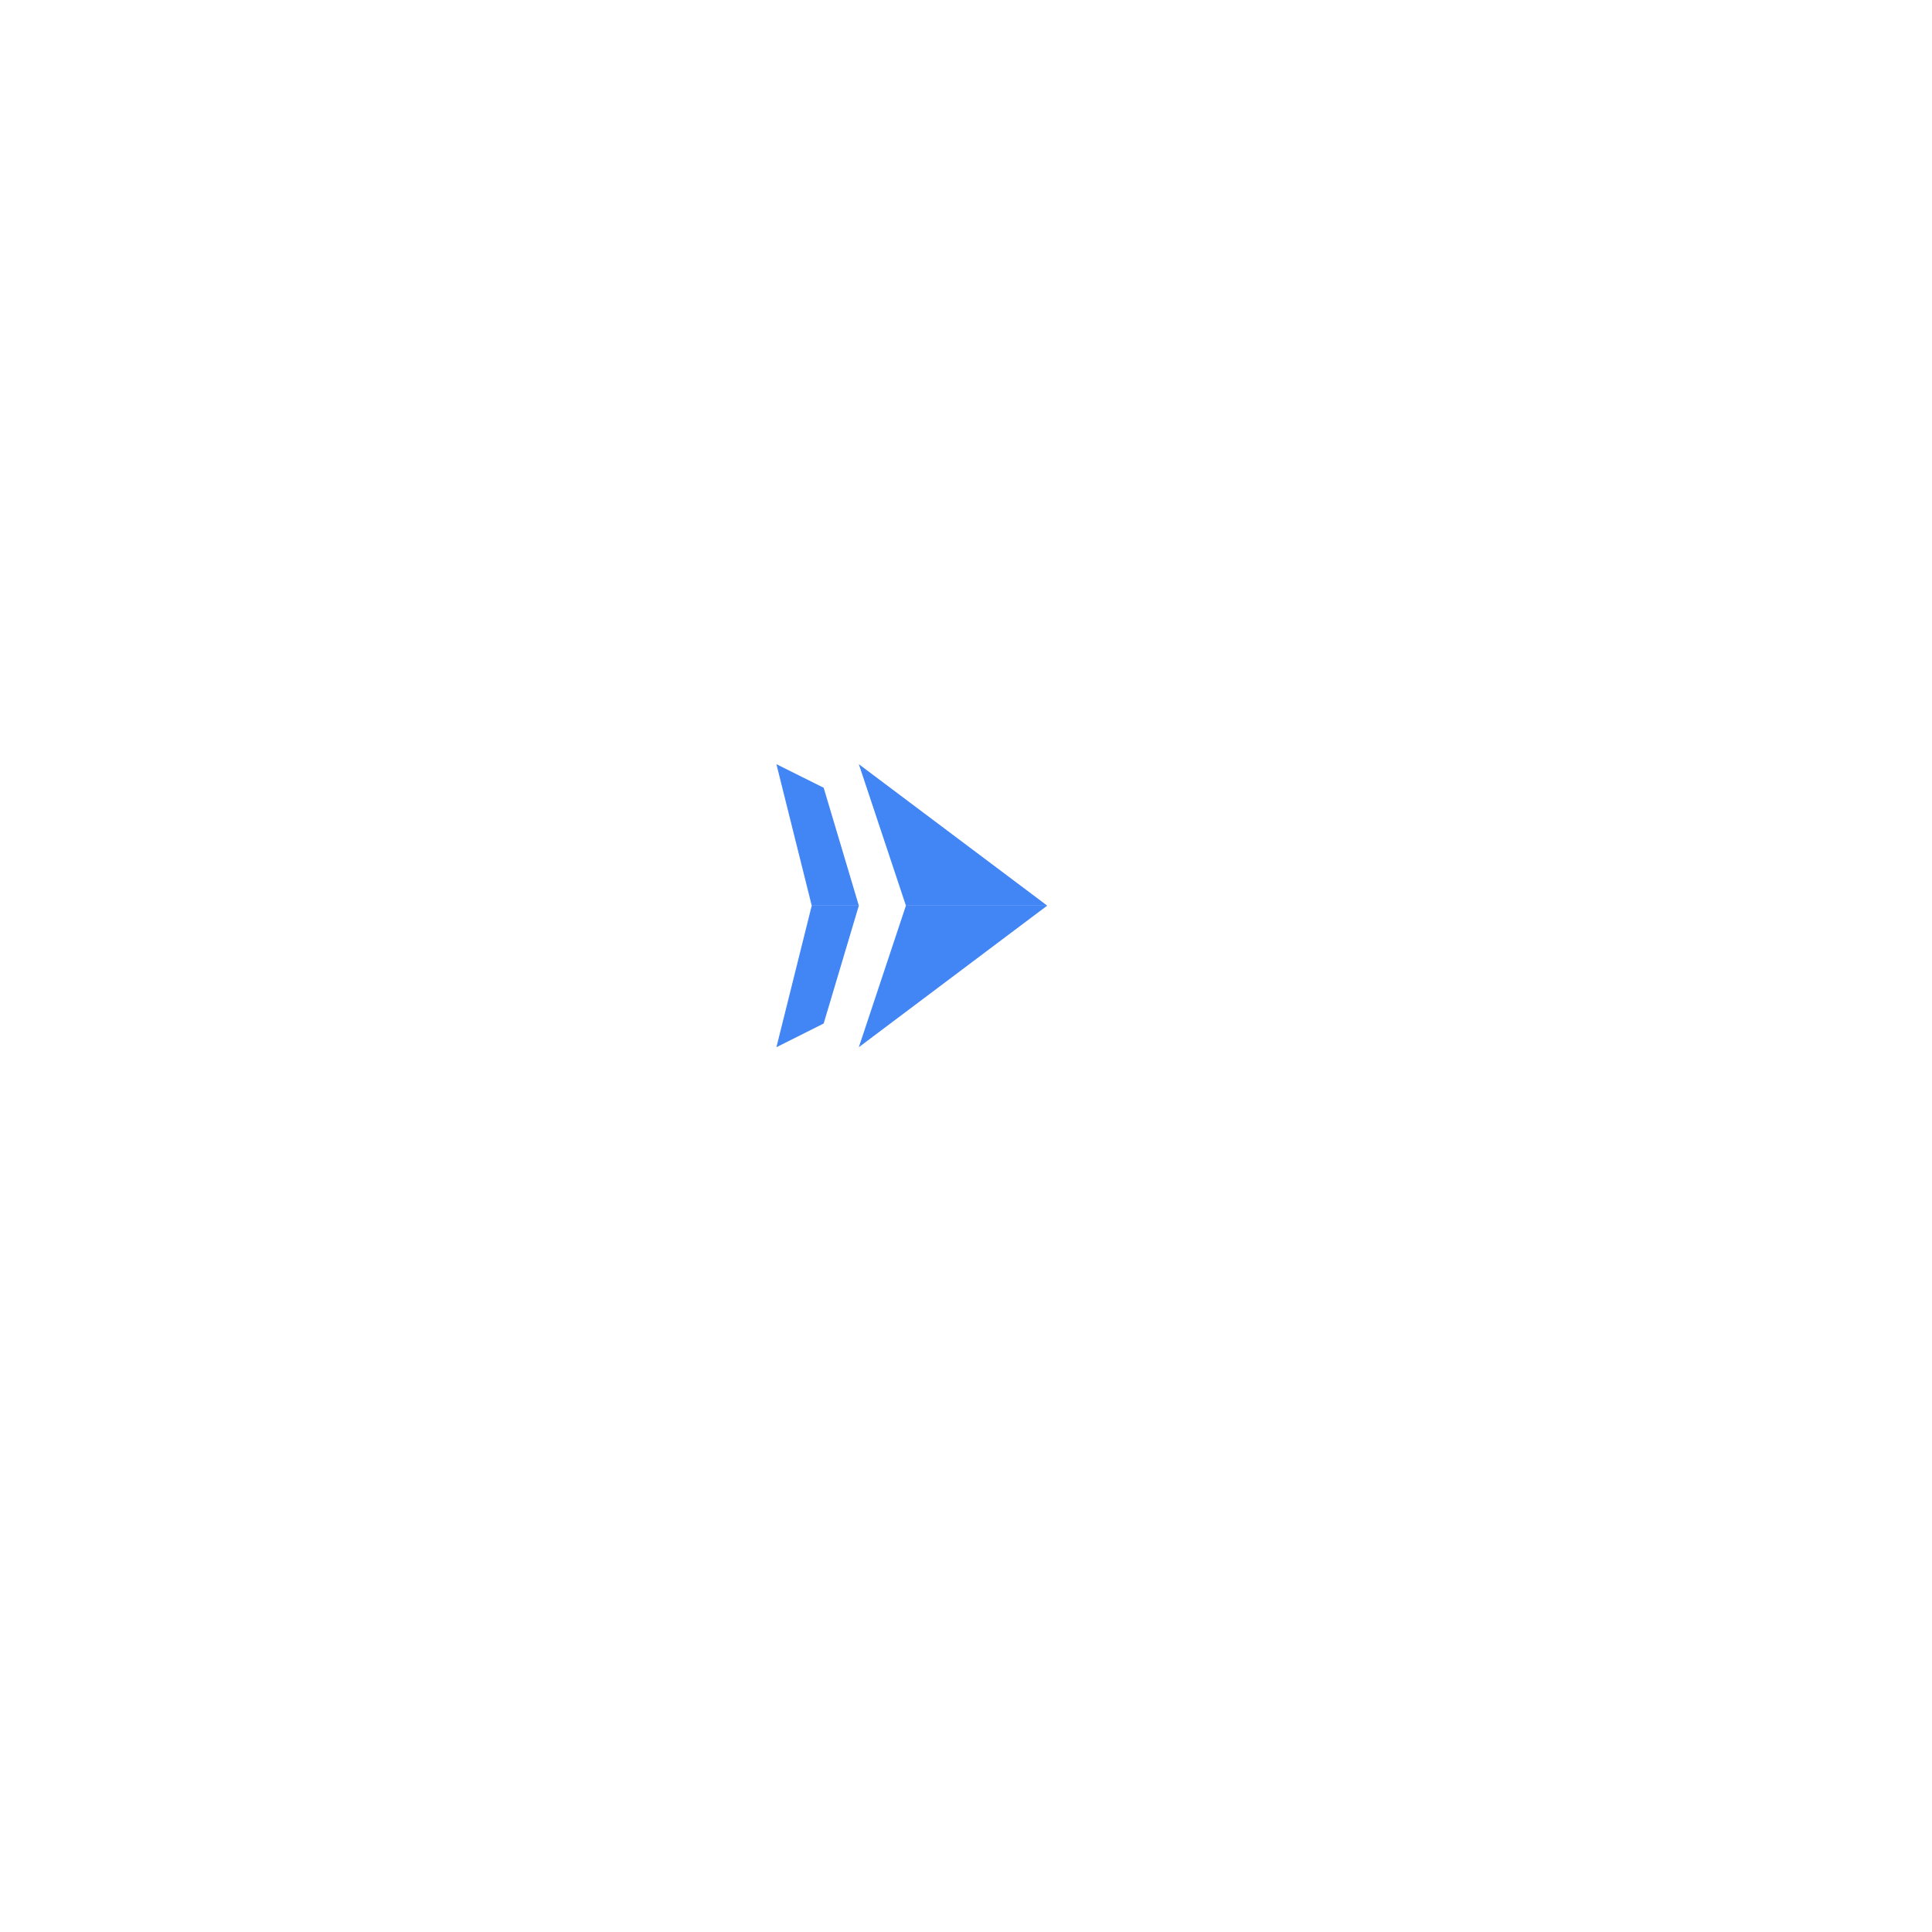
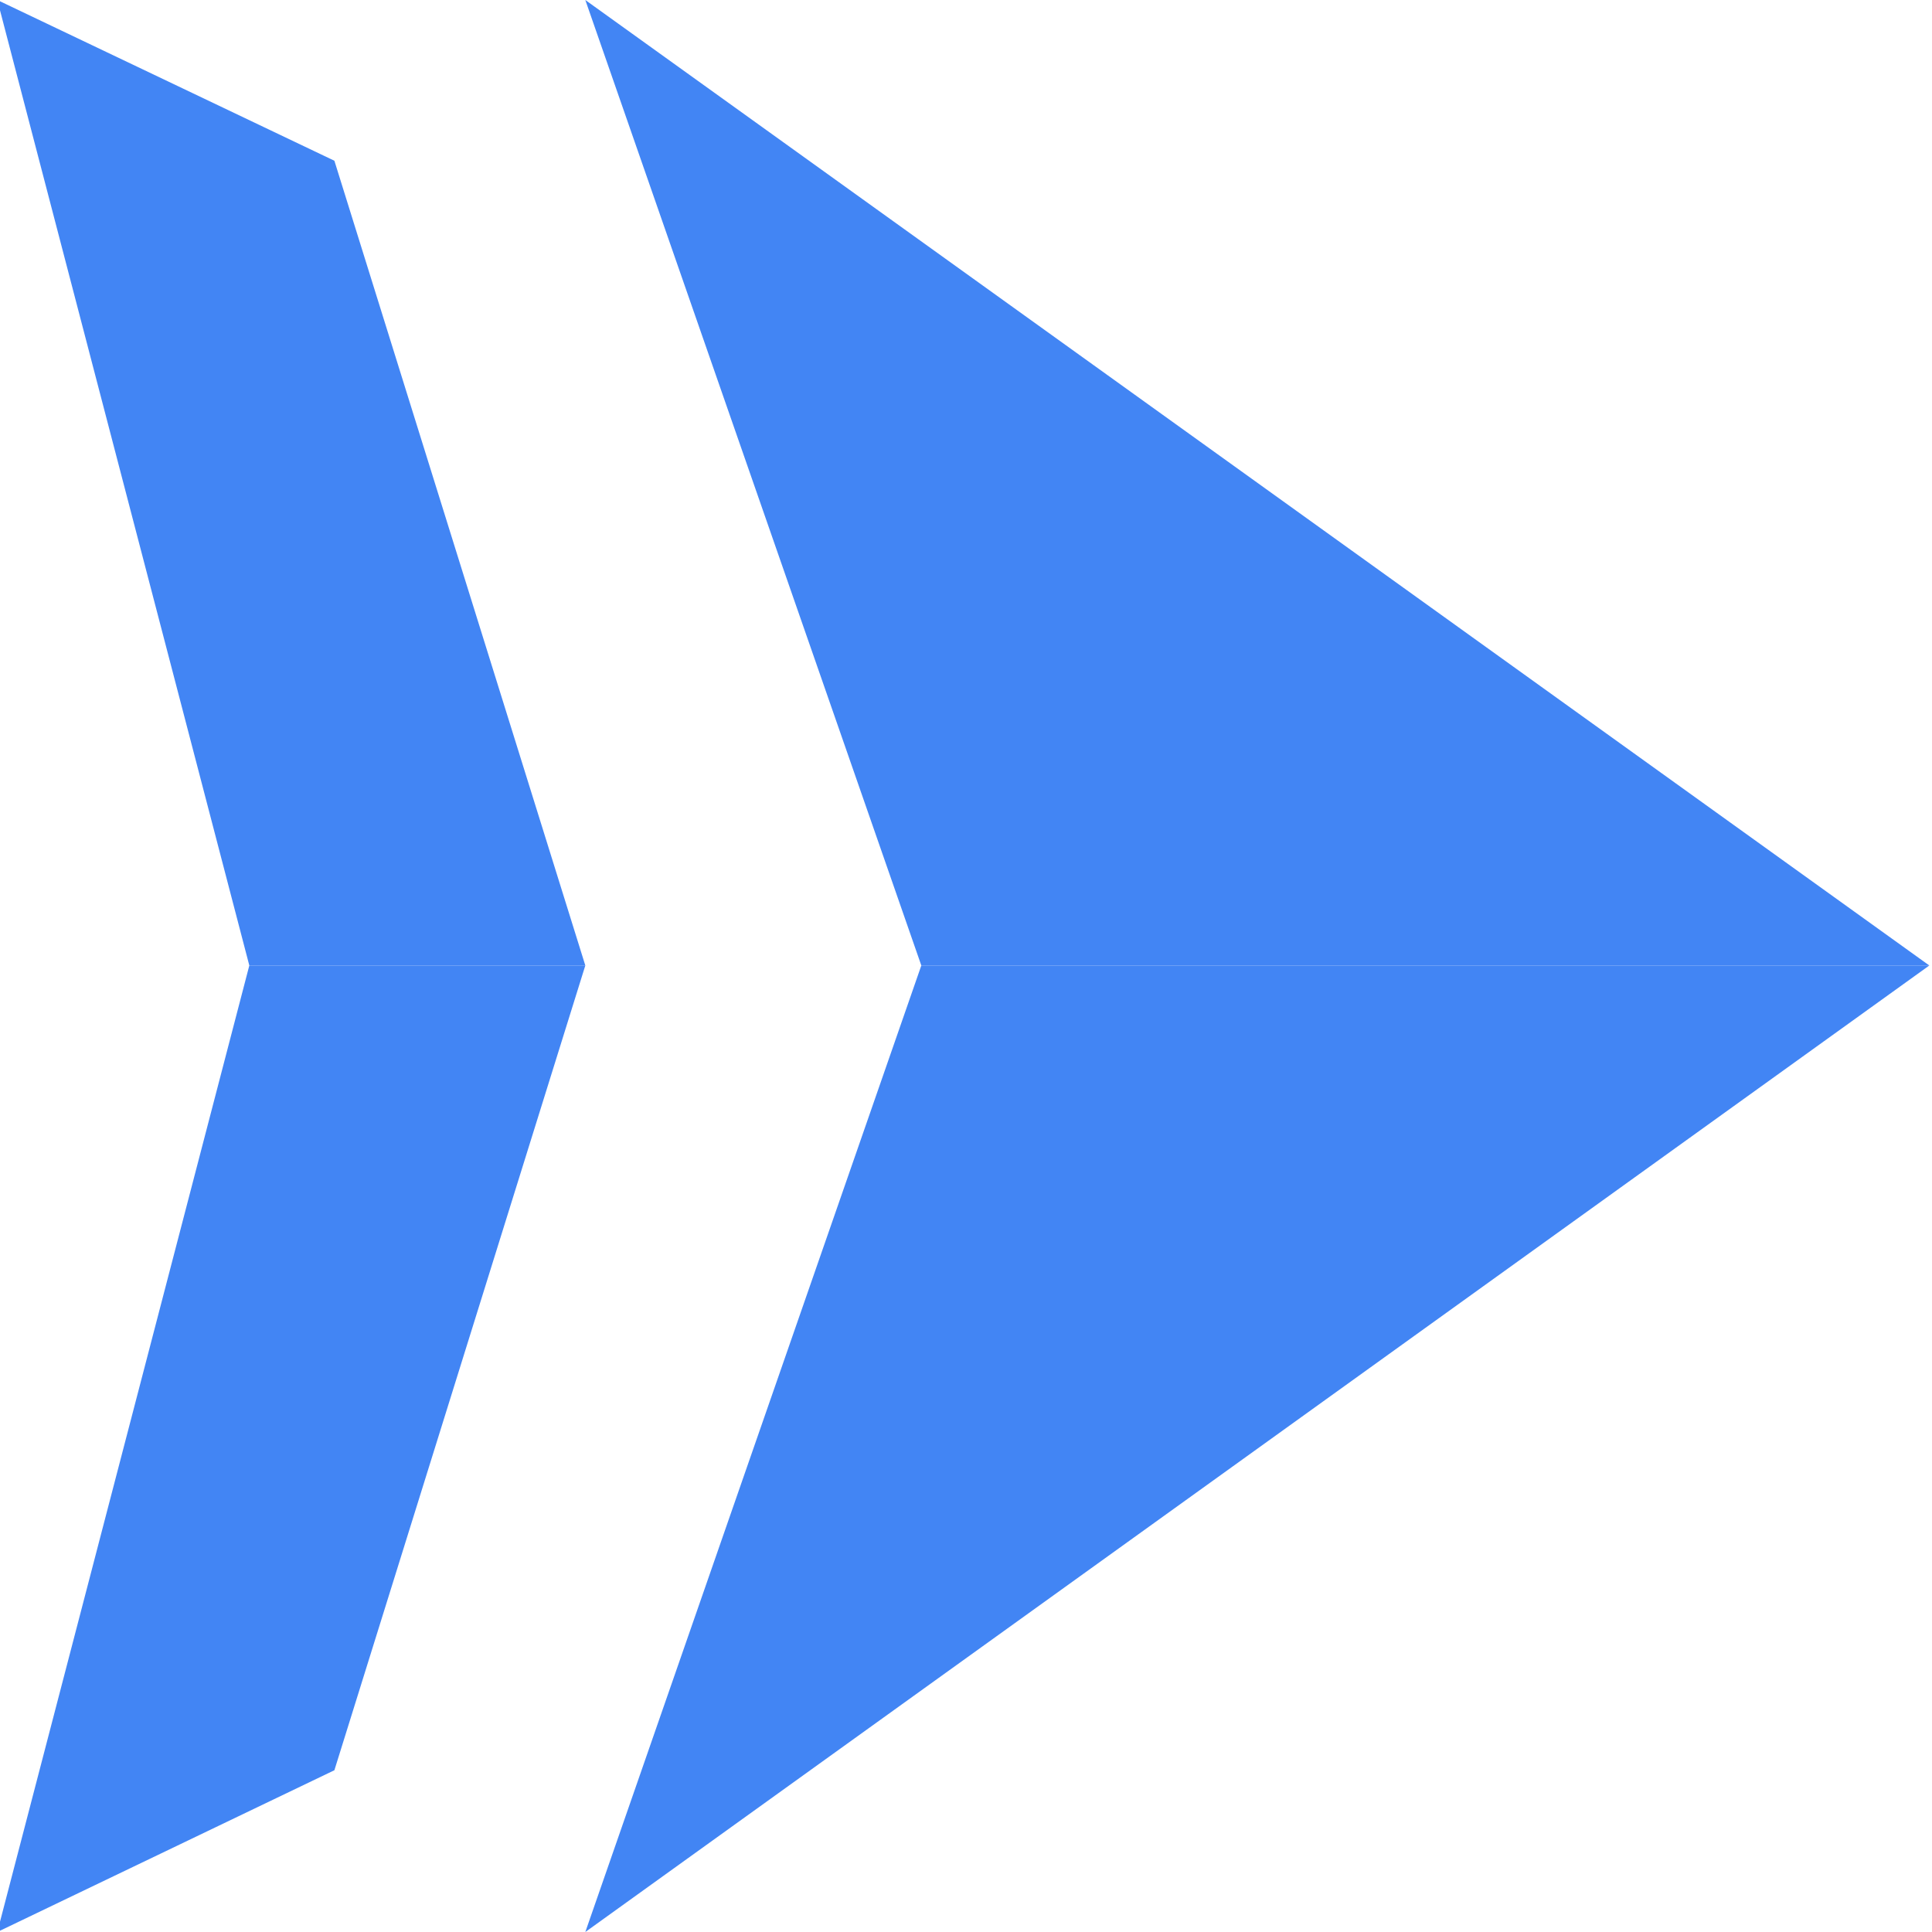
- <svg xmlns="http://www.w3.org/2000/svg" width="128px" height="128px" viewBox="0 0 128 128" style="background-color: transparent;">
+ <svg xmlns="http://www.w3.org/2000/svg" width="128px" height="128px" style="background-color:transparent" version="1.1" viewBox="0 0 128 128">
  <defs>
    <style>.cls-1{fill:#4285f4;}</style>
  </defs>
-   <g data-name="Product Icons" transform="translate(48, 48)">
-     <g>
-       <polygon class="cls-1" points="8.9 2.63 12.02 12 21.38 12 8.9 2.63" />
-       <polygon class="cls-1" points="21.38 12 12.02 12 8.9 21.38 21.38 12" />
-       <polygon class="cls-1" points="3.44 21.38 6.57 19.81 8.9 12 5.78 12 3.44 21.38" />
-       <polygon class="cls-1" points="3.44 2.63 5.78 12 8.9 12 6.57 4.19 3.44 2.63" />
-     </g>
+   <g transform="matrix(7.1349 0 0 6.8267 -24.722 -17.954)" data-name="Product Icons">
+     <polygon class="cls-1" points="21.38 12 8.9 2.63 12.02 12" />
+     <polygon class="cls-1" points="8.9 21.38 21.38 12 12.02 12" />
+     <polygon class="cls-1" points="5.78 12 3.44 21.38 6.57 19.81 8.9 12" />
+     <polygon class="cls-1" points="6.57 4.19 3.44 2.63 5.78 12 8.9 12" />
  </g>
</svg>
